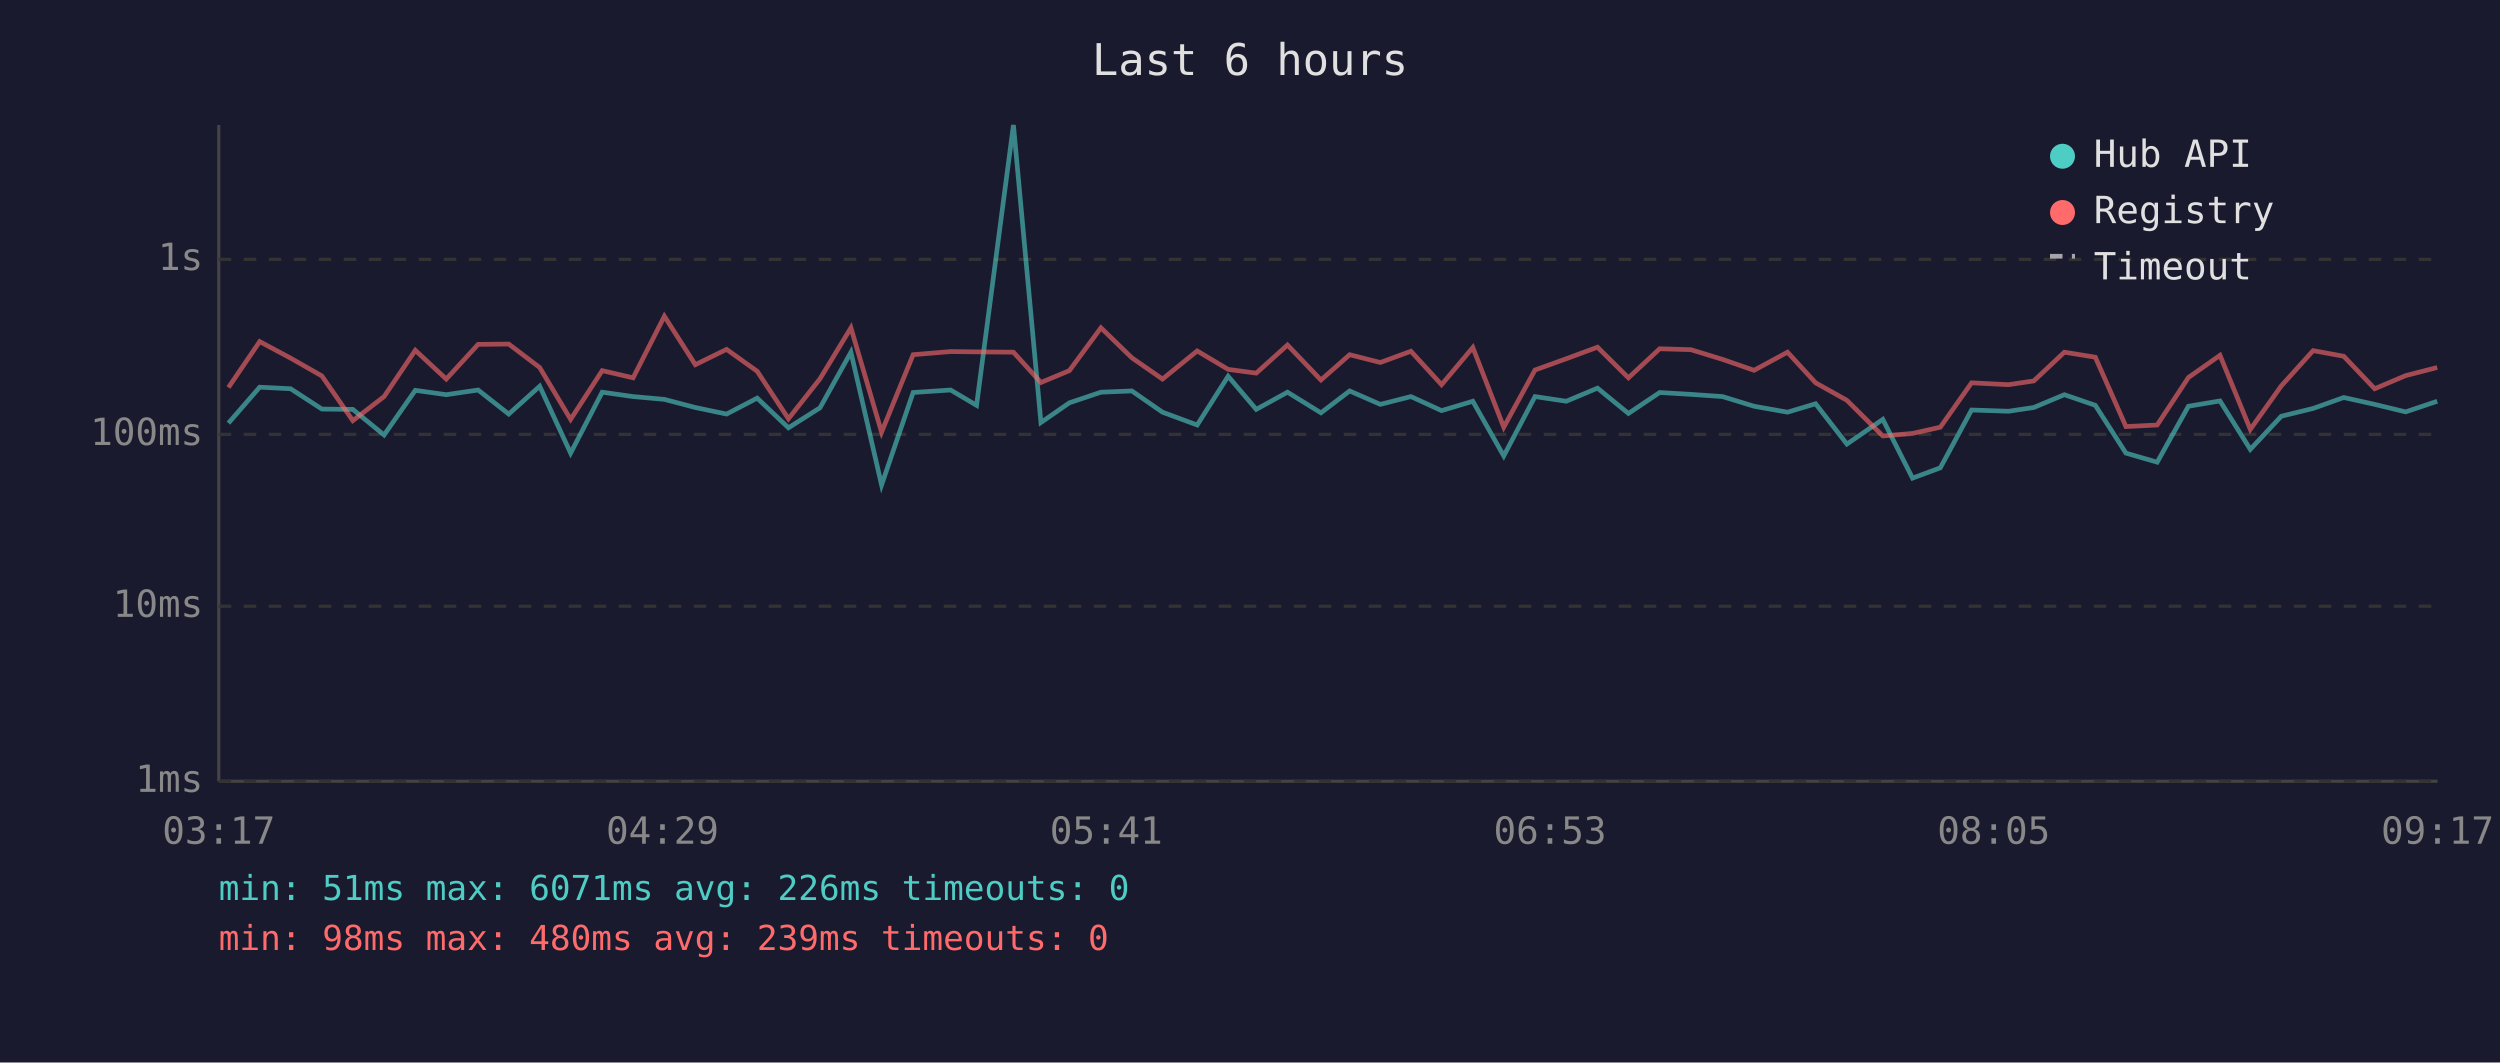
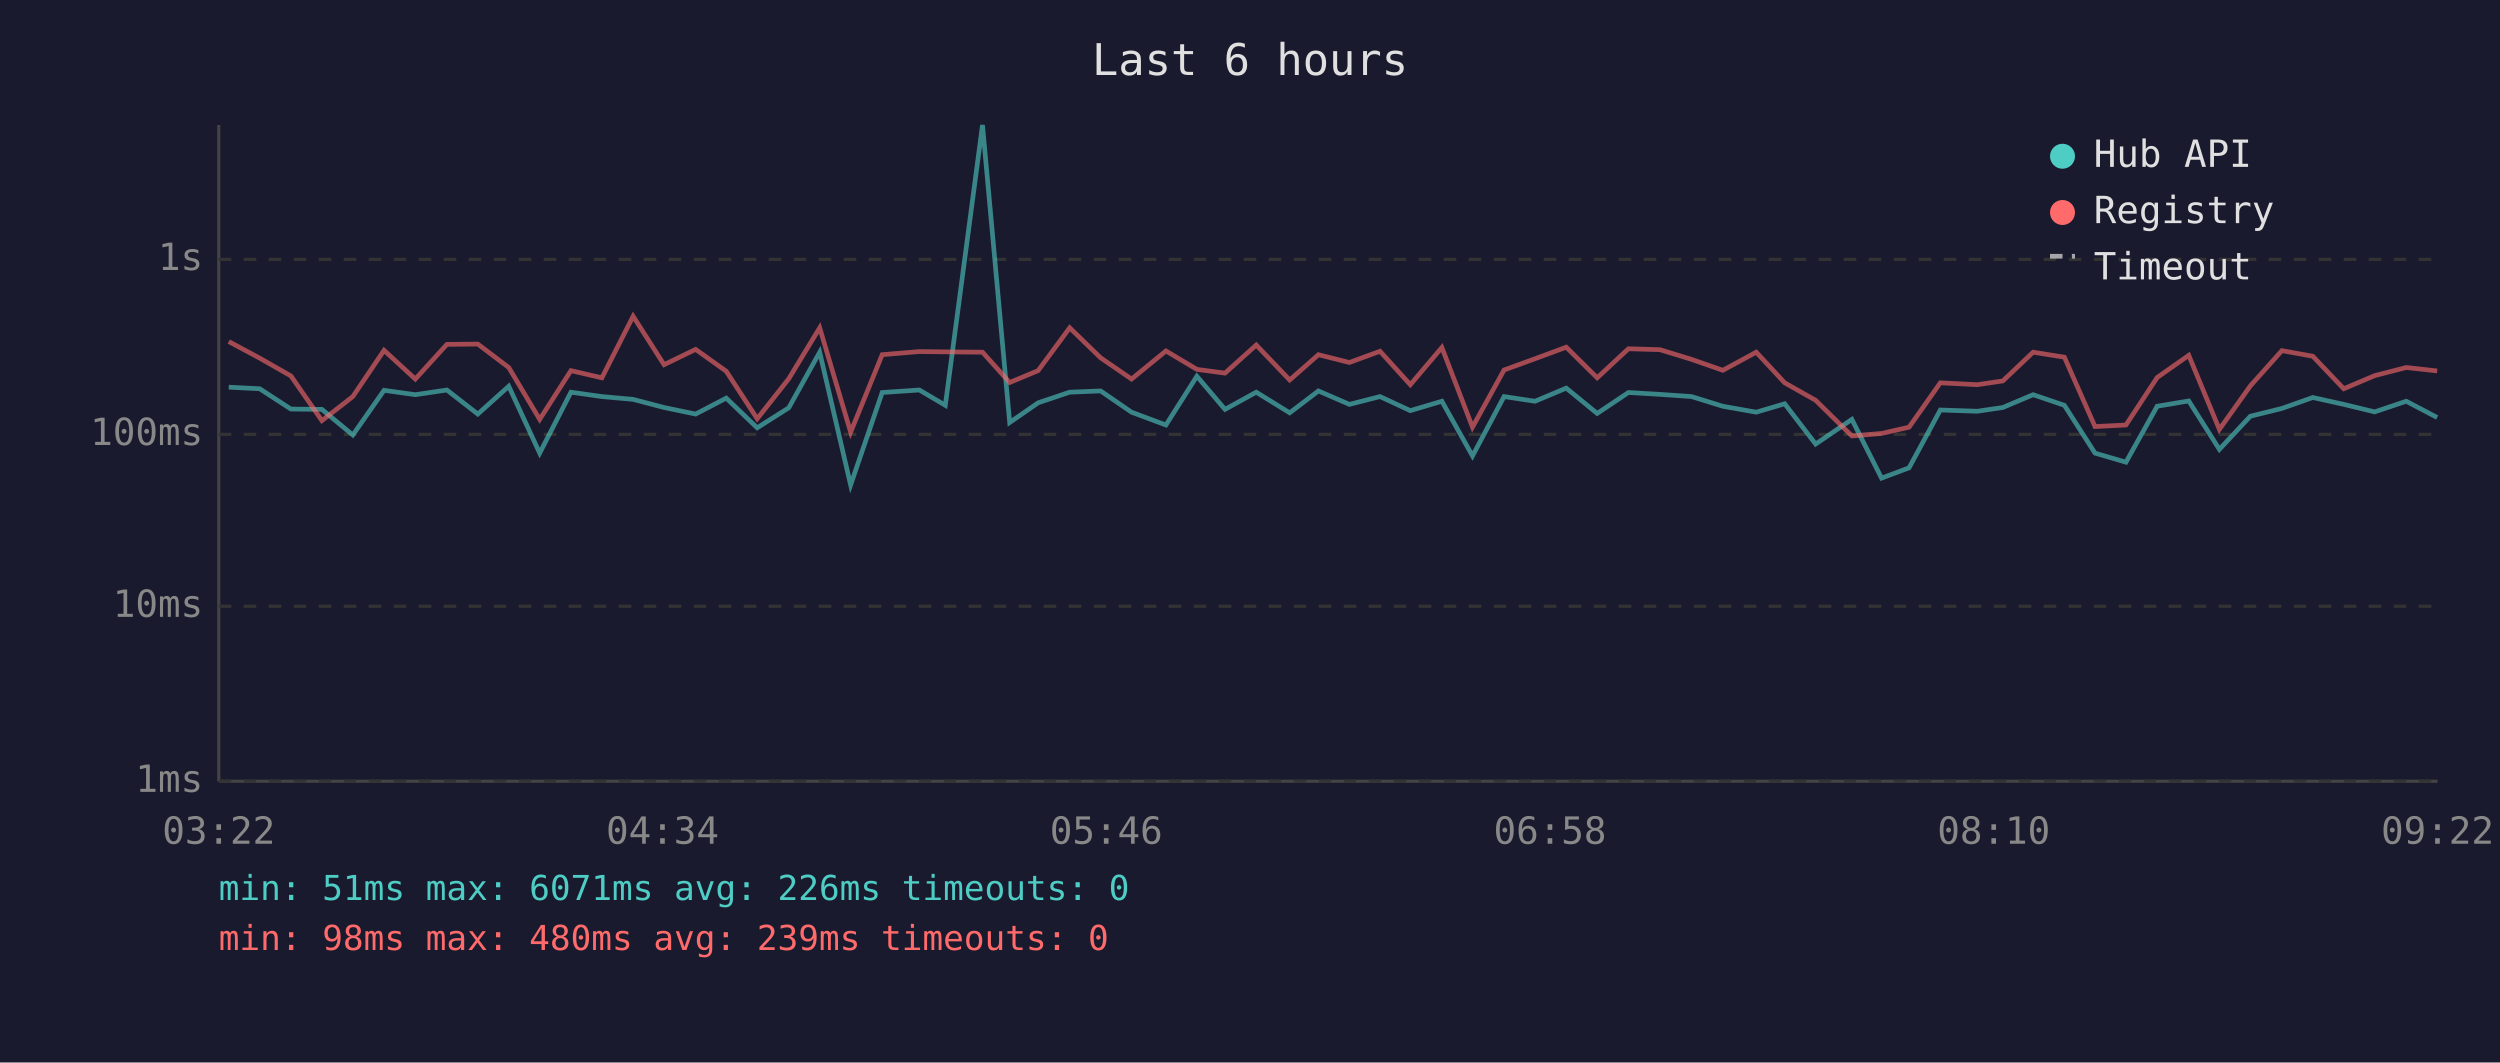
<svg xmlns="http://www.w3.org/2000/svg" viewBox="0 0 800 340" font-family="monospace" font-size="12">
  <rect width="800" height="340" fill="#1a1a2e" />
  <text x="400" y="24" fill="#e0e0e0" font-size="14" text-anchor="middle">Last 6 hours</text>
  <line x1="70" y1="40" x2="70" y2="250" stroke="#444" stroke-width="1" />
  <line x1="70" y1="250" x2="780" y2="250" stroke="#444" stroke-width="1" />
  <line x1="70" y1="250" x2="780" y2="250" stroke="#333" stroke-width="1" stroke-dasharray="4" />
  <text x="65" y="250" fill="#888" text-anchor="end" dominant-baseline="middle">1ms</text>
  <line x1="70" y1="194" x2="780" y2="194" stroke="#333" stroke-width="1" stroke-dasharray="4" />
  <text x="65" y="194" fill="#888" text-anchor="end" dominant-baseline="middle">10ms</text>
  <line x1="70" y1="139" x2="780" y2="139" stroke="#333" stroke-width="1" stroke-dasharray="4" />
  <text x="65" y="139" fill="#888" text-anchor="end" dominant-baseline="middle">100ms</text>
  <line x1="70" y1="83" x2="780" y2="83" stroke="#333" stroke-width="1" stroke-dasharray="4" />
  <text x="65" y="83" fill="#888" text-anchor="end" dominant-baseline="middle">1s</text>
-   <text x="70" y="270" fill="#888" text-anchor="middle">03:17</text>
-   <text x="212" y="270" fill="#888" text-anchor="middle">04:29</text>
-   <text x="354" y="270" fill="#888" text-anchor="middle">05:41</text>
-   <text x="496" y="270" fill="#888" text-anchor="middle">06:53</text>
-   <text x="638" y="270" fill="#888" text-anchor="middle">08:05</text>
-   <text x="780" y="270" fill="#888" text-anchor="middle">09:17</text>
-   <polyline points="73.1,135.4 83.1,123.9 93.0,124.4 103.0,130.9 112.9,131.0 122.9,139.2 132.9,124.9 142.8,126.3 153.0,124.8 162.8,132.5 172.7,123.6 182.6,145.0 192.7,125.5 202.6,126.9 212.6,127.8 222.5,130.4 232.5,132.5 242.3,127.4 252.3,136.9 262.4,130.5 272.3,112.7 282.1,155.2 292.2,125.6 304.2,124.8 312.5,129.7 324.3,40.0 333.1,135.2 342.2,128.9 352.3,125.5 362.2,125.1 372.0,131.9 383.1,136.0 393.0,120.4 402.0,131.0 412.0,125.5 422.7,132.1 431.9,125.1 441.7,129.4 451.5,126.9 461.3,131.4 471.3,128.4 481.2,145.9 491.2,126.9 501.2,128.4 511.2,124.2 521.1,132.3 531.1,125.6 541.1,126.2 551.2,126.9 561.3,130.0 572.0,131.9 581.0,129.2 591.0,142.1 602.5,134.2 612.0,153.0 620.9,149.7 630.9,131.2 642.7,131.6 650.8,130.4 660.6,126.3 670.5,129.7 680.3,145.0 690.3,147.9 700.3,130.0 710.4,128.3 720.1,143.8 730.0,133.2 740.2,130.7 750.0,127.2 759.9,129.4 769.8,131.8 779.9,128.4" fill="none" stroke="#4ecdc4" stroke-width="1.5" opacity="0.6" />
-   <polyline points="73.1,124.0 83.1,109.3 93.0,114.6 103.0,120.3 112.9,134.6 122.9,126.9 132.9,112.1 142.8,121.3 153.0,110.2 162.8,110.1 172.7,117.6 182.6,134.2 192.7,118.6 202.6,120.9 212.6,101.2 222.5,116.7 232.5,111.8 242.3,118.8 252.3,134.0 262.4,121.2 272.3,104.9 282.1,138.3 292.2,113.5 304.2,112.5 312.5,112.6 324.3,112.7 333.1,122.4 342.2,118.6 352.3,104.9 362.2,114.5 372.0,121.3 383.1,112.3 393.0,118.2 402.0,119.4 412.0,110.4 422.7,121.6 431.9,113.5 441.7,116.0 451.5,112.4 461.3,123.1 471.3,111.2 481.2,136.7 491.2,118.4 501.2,114.8 511.2,111.1 521.1,120.9 531.1,111.6 541.1,111.9 551.2,115.0 561.3,118.5 572.0,112.7 581.0,122.5 591.0,128.1 602.5,139.5 612.0,138.7 620.9,136.7 630.9,122.5 642.7,123.1 650.8,121.9 660.6,112.7 670.5,114.3 680.3,136.5 690.3,136.0 700.3,120.8 710.4,113.7 720.1,137.4 730.0,123.5 740.2,112.2 750.0,114.0 759.9,124.4 769.8,120.2 779.9,117.6" fill="none" stroke="#ff6b6b" stroke-width="1.5" opacity="0.6" />
+   <text x="70" y="270" fill="#888" text-anchor="middle">03:22</text>
+   <text x="212" y="270" fill="#888" text-anchor="middle">04:34</text>
+   <text x="354" y="270" fill="#888" text-anchor="middle">05:46</text>
+   <text x="496" y="270" fill="#888" text-anchor="middle">06:58</text>
+   <text x="638" y="270" fill="#888" text-anchor="middle">08:10</text>
+   <text x="780" y="270" fill="#888" text-anchor="middle">09:22</text>
+   <polyline points="73.2,123.9 83.1,124.4 93.1,130.9 103.0,131.0 112.9,139.2 122.9,124.9 132.9,126.3 143.0,124.8 152.9,132.5 162.8,123.6 172.7,145.0 182.7,125.5 192.6,126.9 202.6,127.8 212.5,130.4 222.6,132.5 232.4,127.4 242.3,136.9 252.4,130.5 262.3,112.7 272.2,155.2 282.3,125.6 294.2,124.8 302.5,129.7 314.4,40.0 323.1,135.2 332.2,128.9 342.3,125.5 352.2,125.1 362.1,131.9 373.1,136.0 383.0,120.4 392.0,131.0 402.0,125.5 412.7,132.1 421.9,125.1 431.8,129.4 441.6,126.9 451.3,131.4 461.4,128.4 471.2,145.9 481.3,126.9 491.2,128.4 501.2,124.2 511.1,132.3 521.1,125.6 531.2,126.2 541.3,126.9 551.3,130.0 562.0,131.9 571.1,129.2 581.0,142.1 592.6,134.2 602.1,153.0 610.9,149.7 620.9,131.2 632.7,131.6 640.9,130.4 650.6,126.3 660.6,129.7 670.4,145.0 680.3,147.9 690.3,130.0 700.4,128.3 710.2,143.8 720.1,133.2 730.2,130.7 740.1,127.2 750.0,129.4 759.9,131.8 770.0,128.4 779.9,133.6" fill="none" stroke="#4ecdc4" stroke-width="1.5" opacity="0.6" />
+   <polyline points="73.2,109.3 83.1,114.6 93.1,120.3 103.0,134.6 112.9,126.9 122.9,112.1 132.9,121.3 143.0,110.2 152.9,110.1 162.8,117.6 172.7,134.2 182.7,118.6 192.6,120.9 202.6,101.2 212.5,116.7 222.6,111.8 232.4,118.8 242.3,134.0 252.4,121.2 262.3,104.9 272.2,138.3 282.3,113.5 294.2,112.5 302.5,112.6 314.4,112.7 323.1,122.4 332.2,118.6 342.3,104.9 352.2,114.5 362.1,121.3 373.1,112.3 383.0,118.2 392.0,119.4 402.0,110.4 412.7,121.6 421.9,113.5 431.8,116.0 441.6,112.4 451.3,123.1 461.4,111.2 471.2,136.7 481.3,118.4 491.2,114.8 501.2,111.1 511.1,120.9 521.1,111.6 531.2,111.9 541.3,115.0 551.3,118.5 562.0,112.7 571.1,122.5 581.0,128.1 592.6,139.5 602.1,138.7 610.9,136.7 620.9,122.5 632.7,123.1 640.9,121.9 650.6,112.7 660.6,114.3 670.4,136.5 680.3,136.0 690.3,120.8 700.4,113.7 710.2,137.4 720.1,123.5 730.2,112.2 740.1,114.0 750.0,124.4 759.9,120.2 770.0,117.6 779.9,118.7" fill="none" stroke="#ff6b6b" stroke-width="1.5" opacity="0.6" />
  <circle cx="660" cy="50" r="4" fill="#4ecdc4" />
  <text x="670" y="50" fill="#e0e0e0" dominant-baseline="middle">Hub API</text>
  <circle cx="660" cy="68" r="4" fill="#ff6b6b" />
  <text x="670" y="68" fill="#e0e0e0" dominant-baseline="middle">Registry</text>
  <line x1="656" y1="82" x2="664" y2="82" stroke="#e0e0e0" stroke-width="1.5" stroke-dasharray="4,3" opacity="0.7" />
  <text x="670" y="86" fill="#e0e0e0" dominant-baseline="middle">Timeout</text>
  <text x="70" y="288" fill="#4ecdc4" font-size="11">min: 51ms  max: 6071ms  avg: 226ms  timeouts: 0</text>
  <text x="70" y="304" fill="#ff6b6b" font-size="11">min: 98ms  max: 480ms  avg: 239ms  timeouts: 0</text>
</svg>
